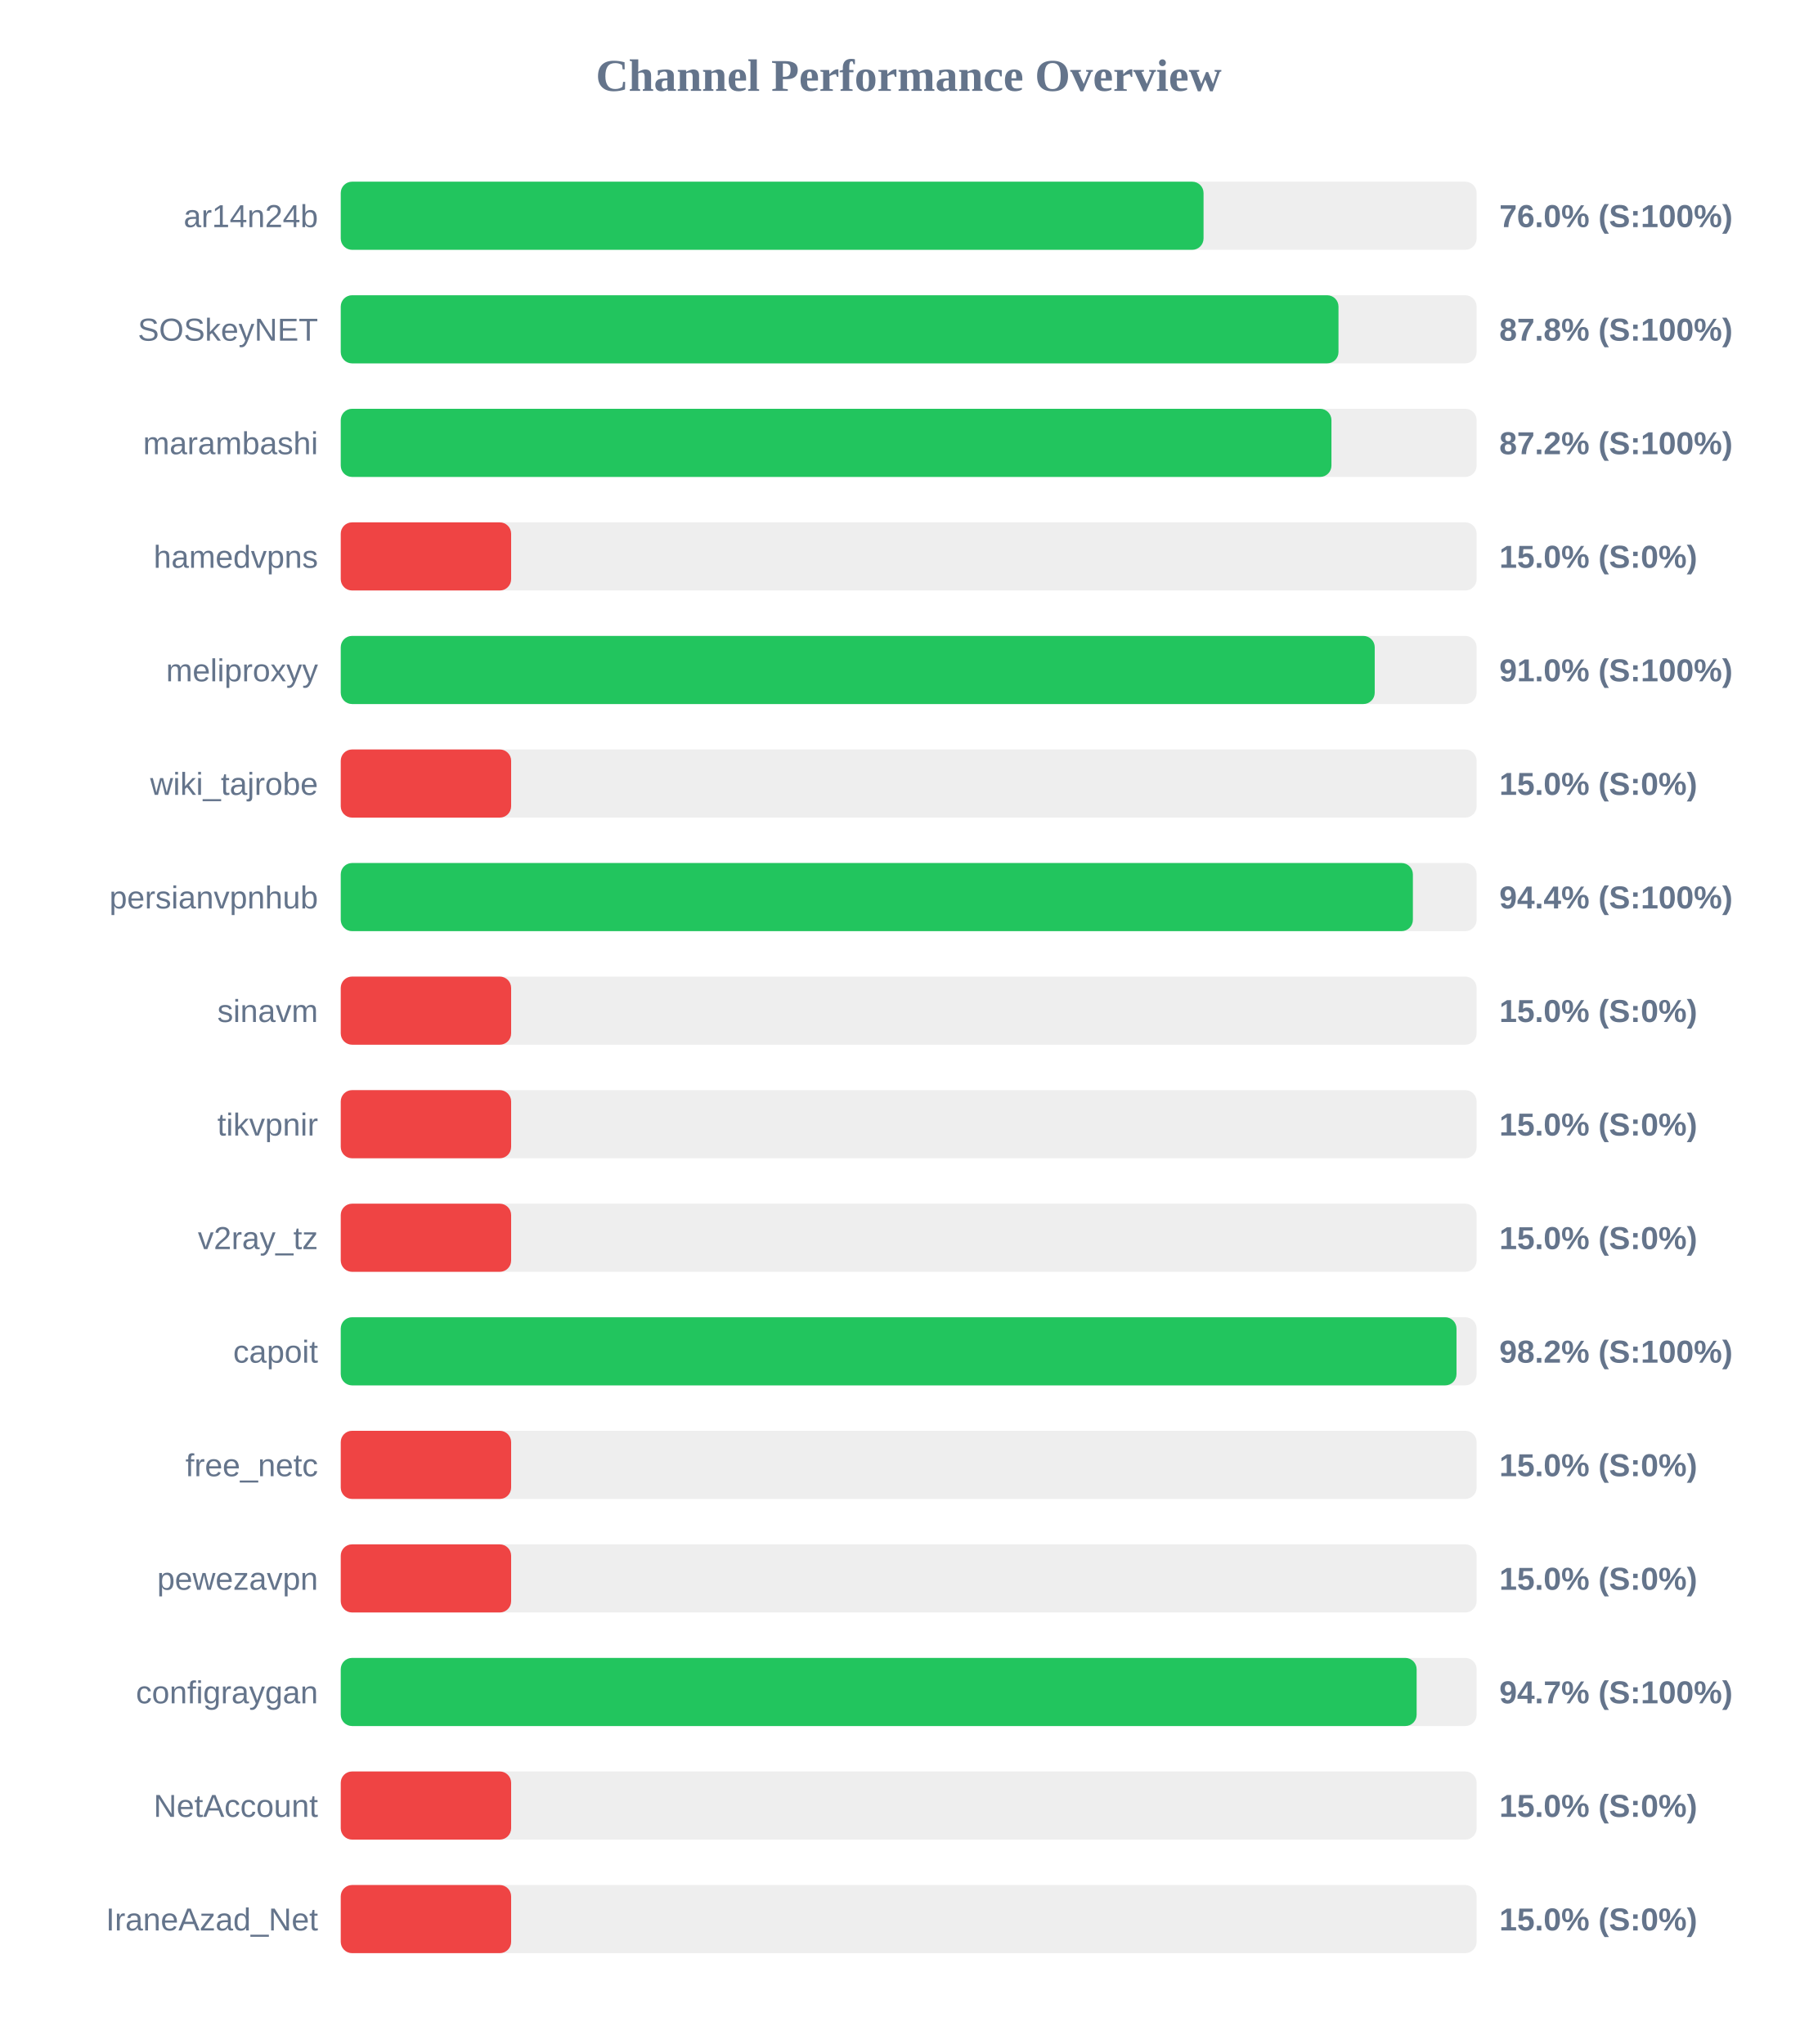
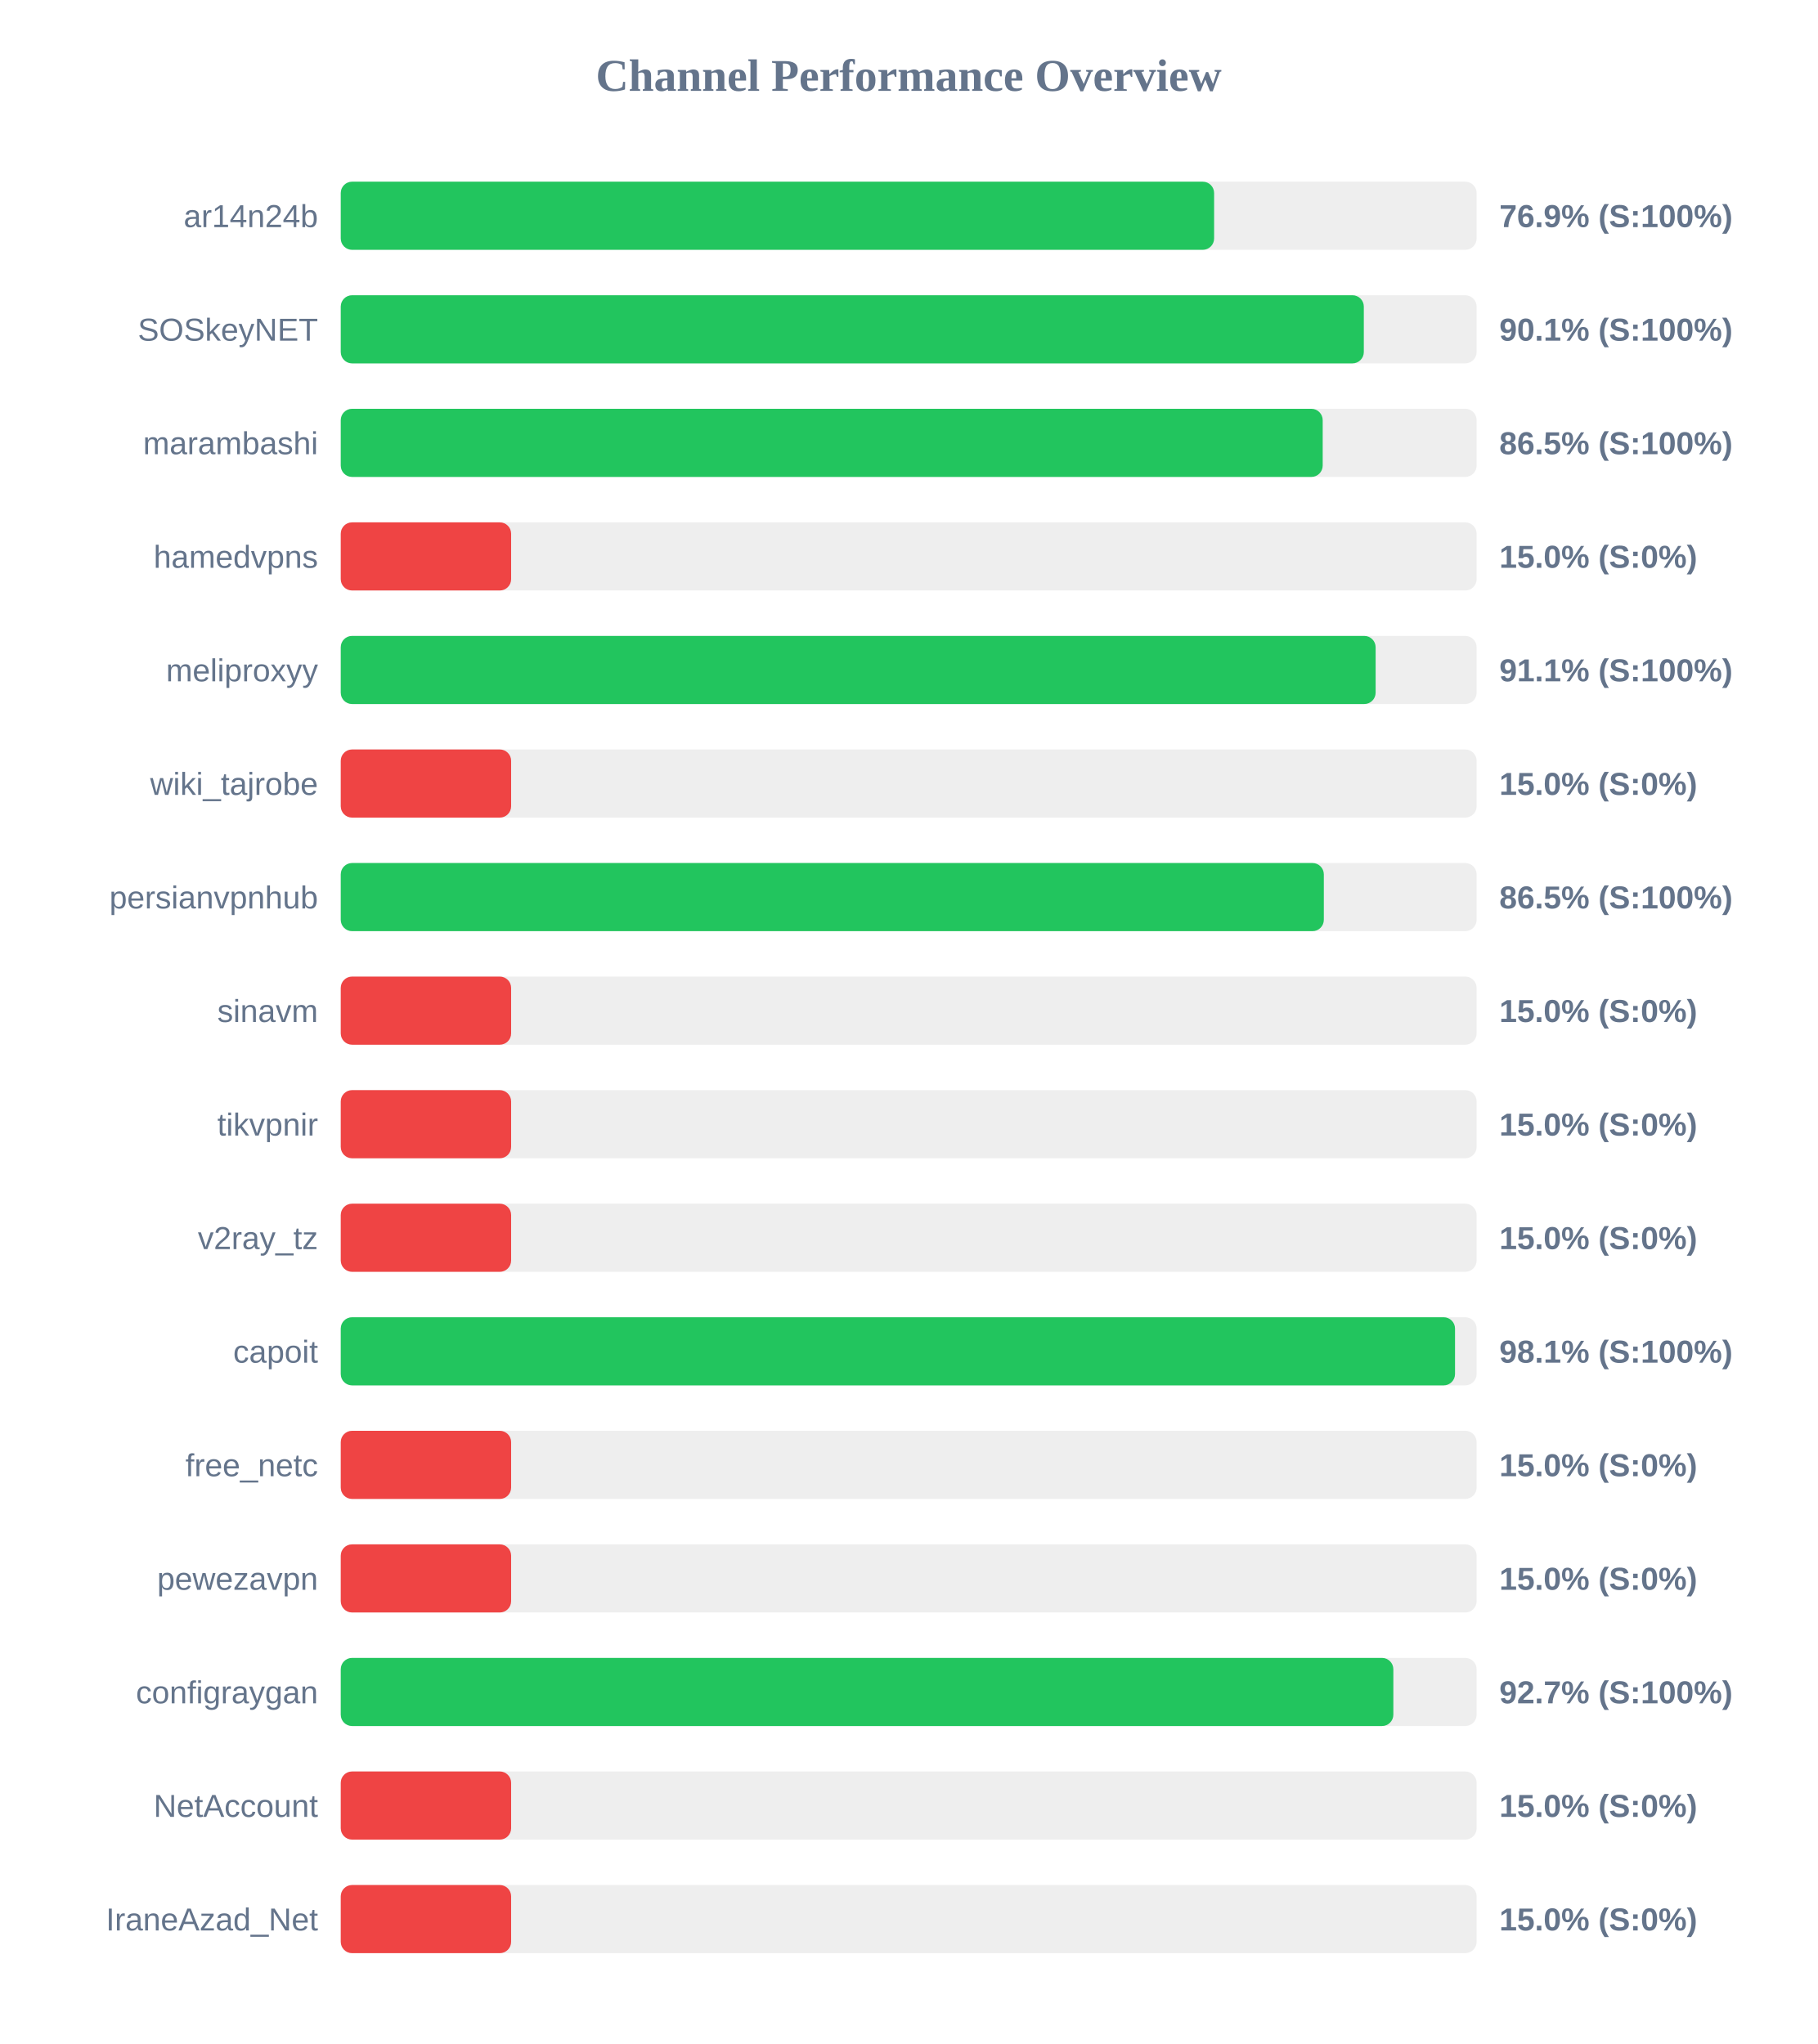
<svg xmlns="http://www.w3.org/2000/svg" width="800" height="900" version="1.1">
  <style>
        .row { font: 14px Arial; fill: #64748b; }
        .score { font: bold 14px Arial; fill: #64748b; }
    </style>
  <text x="400" y="40" text-anchor="middle" font-size="20px" font-weight="bold" fill="#64748b">Channel Performance Overview</text>
  <rect x="150" y="80" width="500" height="30" fill="#eee" rx="5" />
-   <rect x="150" y="80" width="379.8" height="30" fill="#22c55e" rx="5" />
+   <rect x="150" y="80" width="384.45" height="30" fill="#22c55e" rx="5" />
  <text x="140" y="100" text-anchor="end" class="row">ar14n24b</text>
-   <text x="660" y="100" text-anchor="start" class="score">76.0% (S:100%)</text>
+   <text x="660" y="100" text-anchor="start" class="score">76.9% (S:100%)</text>
  <rect x="150" y="130" width="500" height="30" fill="#eee" rx="5" />
-   <rect x="150" y="130" width="439.2" height="30" fill="#22c55e" rx="5" />
+   <rect x="150" y="130" width="450.35" height="30" fill="#22c55e" rx="5" />
  <text x="140" y="150" text-anchor="end" class="row">SOSkeyNET</text>
-   <text x="660" y="150" text-anchor="start" class="score">87.8% (S:100%)</text>
+   <text x="660" y="150" text-anchor="start" class="score">90.1% (S:100%)</text>
  <rect x="150" y="180" width="500" height="30" fill="#eee" rx="5" />
-   <rect x="150" y="180" width="436.1" height="30" fill="#22c55e" rx="5" />
+   <rect x="150" y="180" width="432.25" height="30" fill="#22c55e" rx="5" />
  <text x="140" y="200" text-anchor="end" class="row">marambashi</text>
-   <text x="660" y="200" text-anchor="start" class="score">87.2% (S:100%)</text>
+   <text x="660" y="200" text-anchor="start" class="score">86.5% (S:100%)</text>
  <rect x="150" y="230" width="500" height="30" fill="#eee" rx="5" />
  <rect x="150" y="230" width="75.0" height="30" fill="#ef4444" rx="5" />
  <text x="140" y="250" text-anchor="end" class="row">hamedvpns</text>
  <text x="660" y="250" text-anchor="start" class="score">15.0% (S:0%)</text>
  <rect x="150" y="280" width="500" height="30" fill="#eee" rx="5" />
-   <rect x="150" y="280" width="455.15" height="30" fill="#22c55e" rx="5" />
+   <rect x="150" y="280" width="455.55" height="30" fill="#22c55e" rx="5" />
  <text x="140" y="300" text-anchor="end" class="row">meliproxyy</text>
-   <text x="660" y="300" text-anchor="start" class="score">91.0% (S:100%)</text>
+   <text x="660" y="300" text-anchor="start" class="score">91.1% (S:100%)</text>
  <rect x="150" y="330" width="500" height="30" fill="#eee" rx="5" />
  <rect x="150" y="330" width="75.0" height="30" fill="#ef4444" rx="5" />
  <text x="140" y="350" text-anchor="end" class="row">wiki_tajrobe</text>
  <text x="660" y="350" text-anchor="start" class="score">15.0% (S:0%)</text>
  <rect x="150" y="380" width="500" height="30" fill="#eee" rx="5" />
-   <rect x="150" y="380" width="471.95" height="30" fill="#22c55e" rx="5" />
+   <rect x="150" y="380" width="432.75" height="30" fill="#22c55e" rx="5" />
  <text x="140" y="400" text-anchor="end" class="row">persianvpnhub</text>
-   <text x="660" y="400" text-anchor="start" class="score">94.4% (S:100%)</text>
+   <text x="660" y="400" text-anchor="start" class="score">86.5% (S:100%)</text>
  <rect x="150" y="430" width="500" height="30" fill="#eee" rx="5" />
  <rect x="150" y="430" width="75.0" height="30" fill="#ef4444" rx="5" />
  <text x="140" y="450" text-anchor="end" class="row">sinavm</text>
  <text x="660" y="450" text-anchor="start" class="score">15.0% (S:0%)</text>
  <rect x="150" y="480" width="500" height="30" fill="#eee" rx="5" />
  <rect x="150" y="480" width="75.0" height="30" fill="#ef4444" rx="5" />
  <text x="140" y="500" text-anchor="end" class="row">tikvpnir</text>
  <text x="660" y="500" text-anchor="start" class="score">15.0% (S:0%)</text>
  <rect x="150" y="530" width="500" height="30" fill="#eee" rx="5" />
  <rect x="150" y="530" width="75.0" height="30" fill="#ef4444" rx="5" />
  <text x="140" y="550" text-anchor="end" class="row">v2ray_tz</text>
  <text x="660" y="550" text-anchor="start" class="score">15.0% (S:0%)</text>
  <rect x="150" y="580" width="500" height="30" fill="#eee" rx="5" />
-   <rect x="150" y="580" width="491.15" height="30" fill="#22c55e" rx="5" />
+   <rect x="150" y="580" width="490.5" height="30" fill="#22c55e" rx="5" />
  <text x="140" y="600" text-anchor="end" class="row">capoit</text>
-   <text x="660" y="600" text-anchor="start" class="score">98.2% (S:100%)</text>
+   <text x="660" y="600" text-anchor="start" class="score">98.1% (S:100%)</text>
  <rect x="150" y="630" width="500" height="30" fill="#eee" rx="5" />
  <rect x="150" y="630" width="75.0" height="30" fill="#ef4444" rx="5" />
  <text x="140" y="650" text-anchor="end" class="row">free_netc</text>
  <text x="660" y="650" text-anchor="start" class="score">15.0% (S:0%)</text>
  <rect x="150" y="680" width="500" height="30" fill="#eee" rx="5" />
  <rect x="150" y="680" width="75.0" height="30" fill="#ef4444" rx="5" />
  <text x="140" y="700" text-anchor="end" class="row">pewezavpn</text>
  <text x="660" y="700" text-anchor="start" class="score">15.0% (S:0%)</text>
  <rect x="150" y="730" width="500" height="30" fill="#eee" rx="5" />
-   <rect x="150" y="730" width="473.6" height="30" fill="#22c55e" rx="5" />
+   <rect x="150" y="730" width="463.35" height="30" fill="#22c55e" rx="5" />
  <text x="140" y="750" text-anchor="end" class="row">configraygan</text>
-   <text x="660" y="750" text-anchor="start" class="score">94.7% (S:100%)</text>
+   <text x="660" y="750" text-anchor="start" class="score">92.7% (S:100%)</text>
  <rect x="150" y="780" width="500" height="30" fill="#eee" rx="5" />
  <rect x="150" y="780" width="75.0" height="30" fill="#ef4444" rx="5" />
  <text x="140" y="800" text-anchor="end" class="row">NetAccount</text>
  <text x="660" y="800" text-anchor="start" class="score">15.0% (S:0%)</text>
  <rect x="150" y="830" width="500" height="30" fill="#eee" rx="5" />
  <rect x="150" y="830" width="75.0" height="30" fill="#ef4444" rx="5" />
  <text x="140" y="850" text-anchor="end" class="row">IraneAzad_Net</text>
  <text x="660" y="850" text-anchor="start" class="score">15.0% (S:0%)</text>
</svg>
